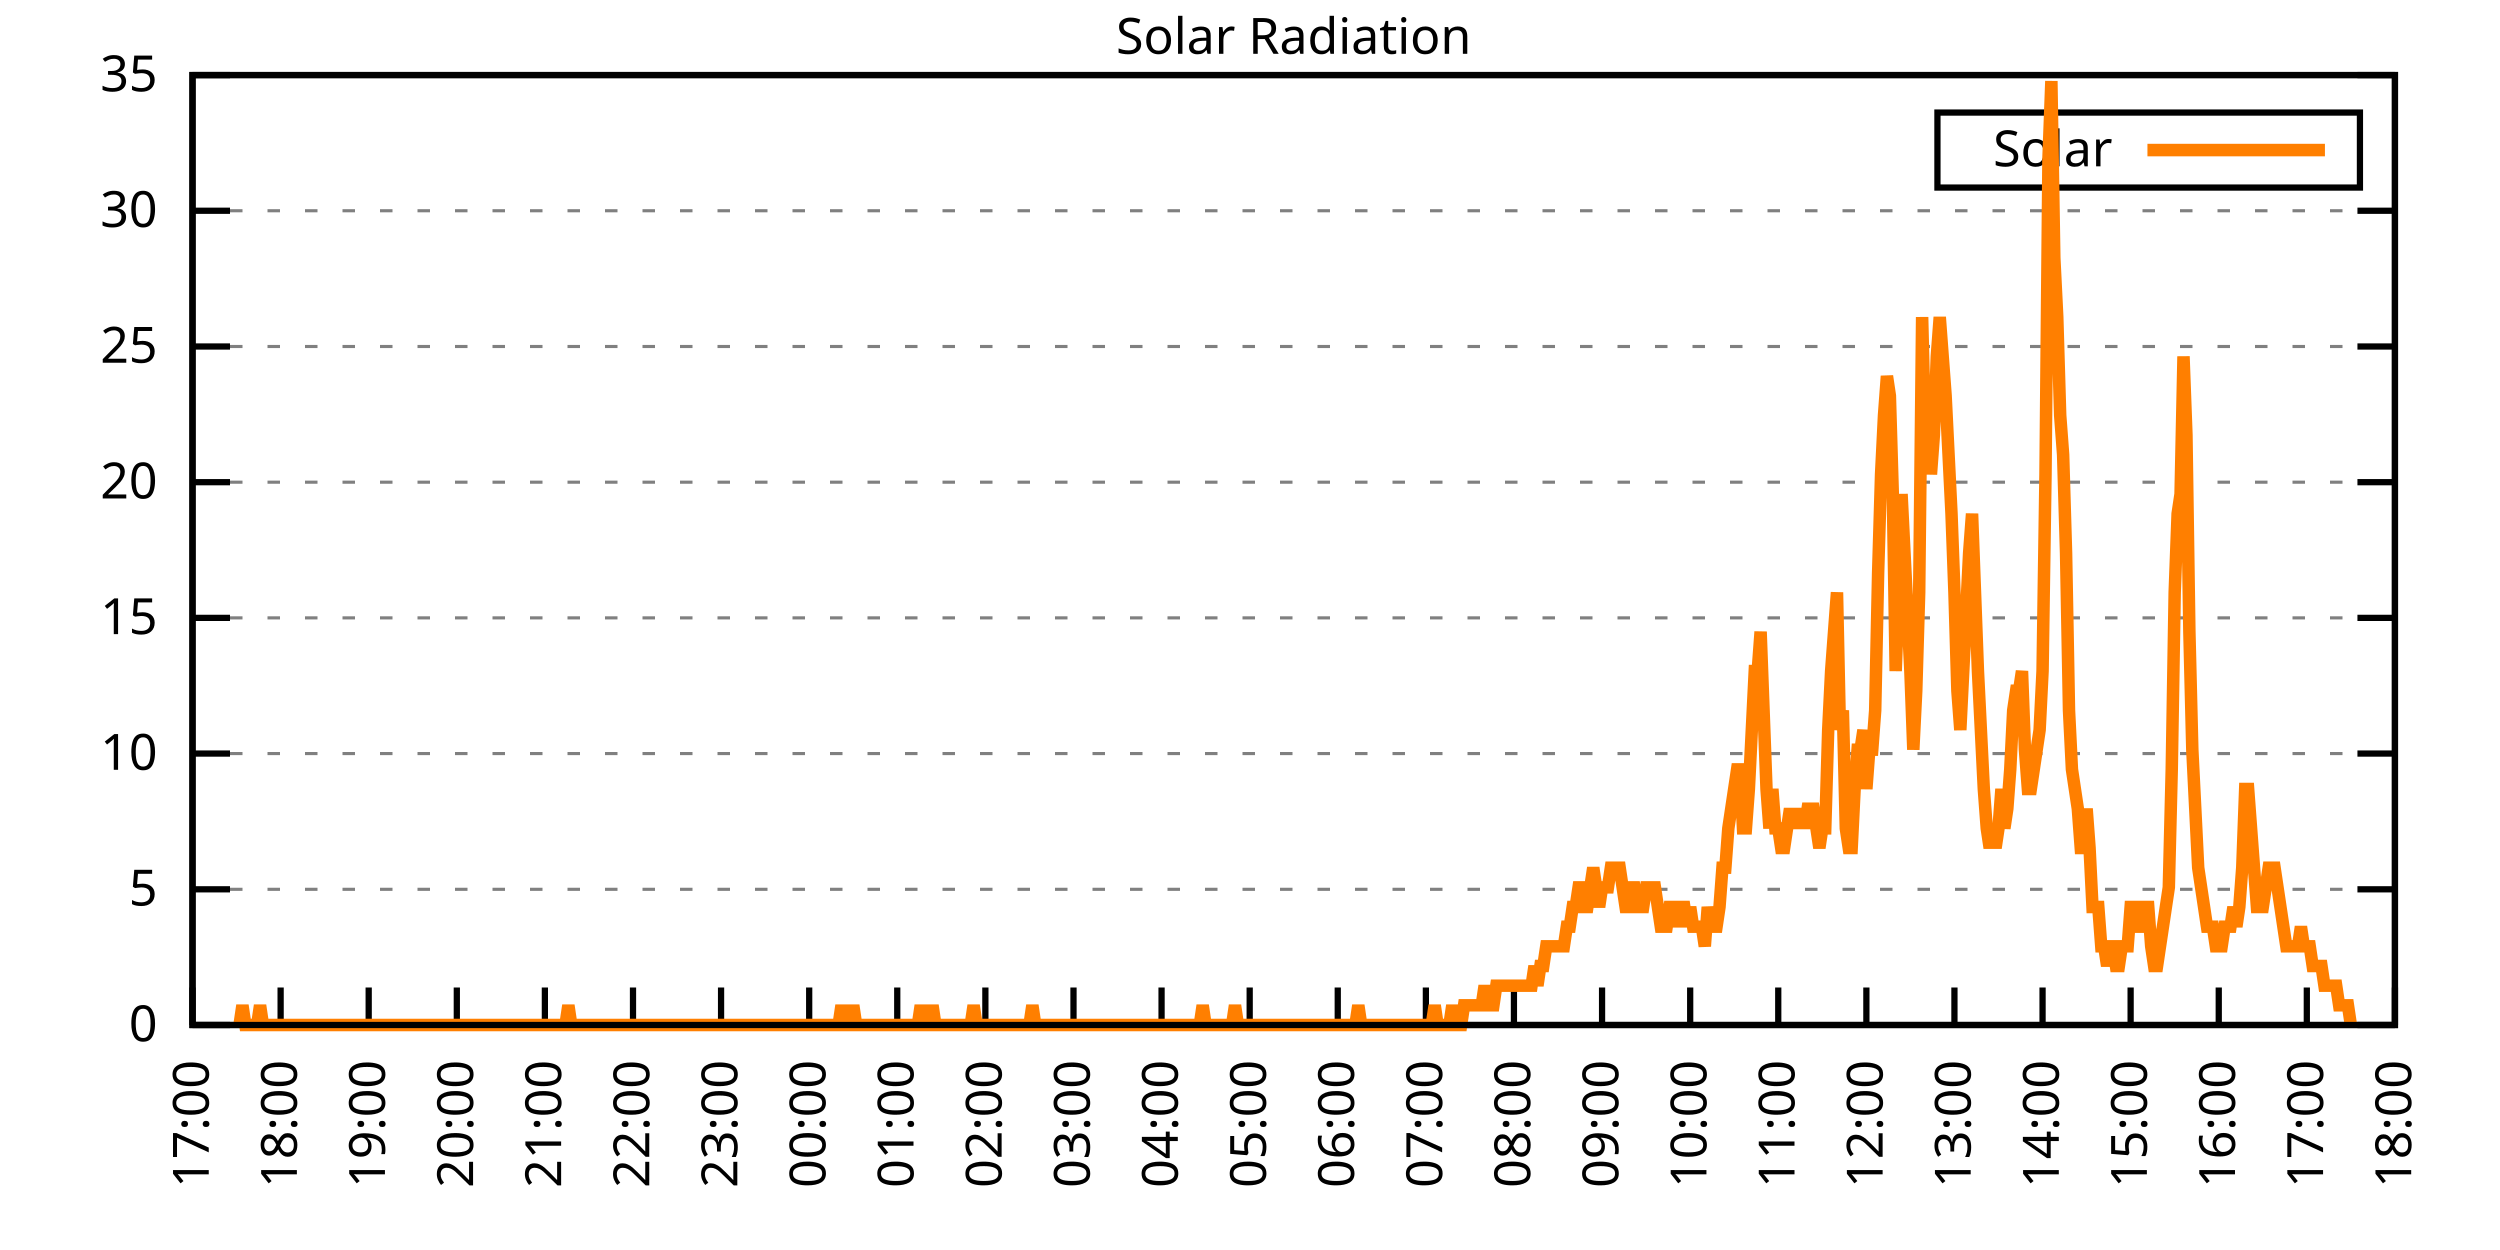
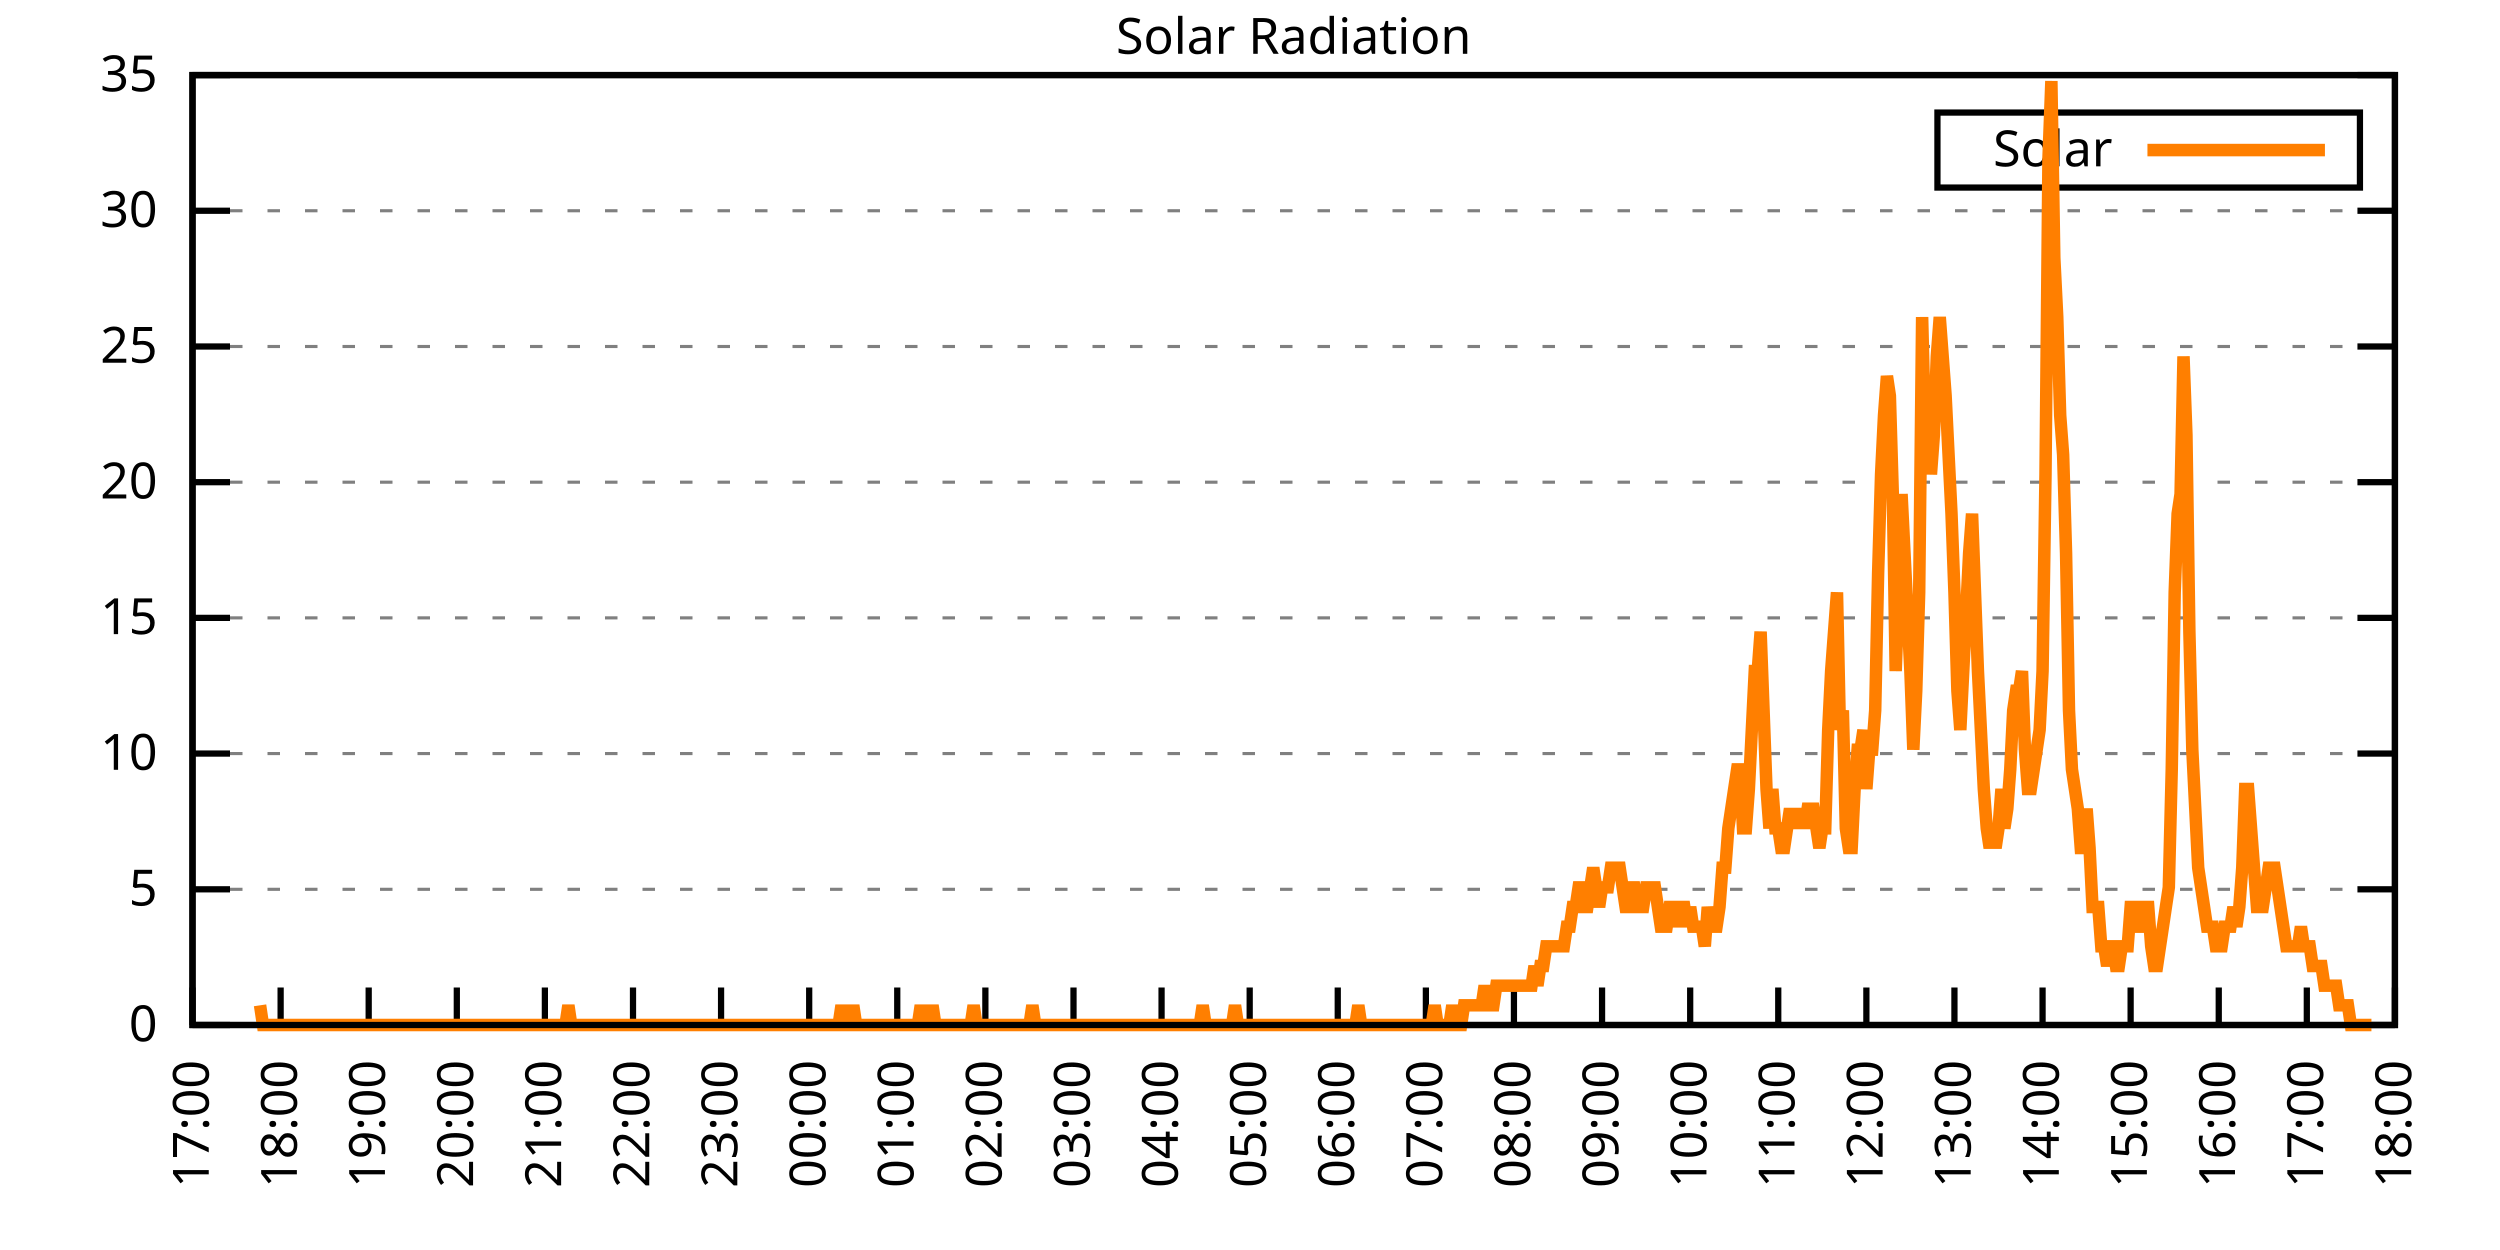
<svg xmlns="http://www.w3.org/2000/svg" xmlns:xlink="http://www.w3.org/1999/xlink" width="400" height="200" viewBox="0 0 400 200">
  <g id="gnuplot_canvas">
    <rect x="0" y="0" width="400" height="200" fill="none" />
    <defs>
      <circle id="gpDot" r="0.5" stroke-width="0.5" stroke="currentColor" />
      <path id="gpPt0" stroke-width="0.333" stroke="currentColor" d="M-1,0 h2 M0,-1 v2" />
      <path id="gpPt1" stroke-width="0.333" stroke="currentColor" d="M-1,-1 L1,1 M1,-1 L-1,1" />
      <path id="gpPt2" stroke-width="0.333" stroke="currentColor" d="M-1,0 L1,0 M0,-1 L0,1 M-1,-1 L1,1 M-1,1 L1,-1" />
      <rect id="gpPt3" stroke-width="0.333" stroke="currentColor" x="-1" y="-1" width="2" height="2" />
      <rect id="gpPt4" stroke-width="0.333" stroke="currentColor" fill="currentColor" x="-1" y="-1" width="2" height="2" />
      <circle id="gpPt5" stroke-width="0.333" stroke="currentColor" cx="0" cy="0" r="1" />
      <use xlink:href="#gpPt5" id="gpPt6" fill="currentColor" stroke="none" />
      <path id="gpPt7" stroke-width="0.333" stroke="currentColor" d="M0,-1.33 L-1.33,0.67 L1.33,0.67 z" />
      <use xlink:href="#gpPt7" id="gpPt8" fill="currentColor" stroke="none" />
      <use xlink:href="#gpPt7" id="gpPt9" stroke="currentColor" transform="rotate(180)" />
      <use xlink:href="#gpPt9" id="gpPt10" fill="currentColor" stroke="none" />
      <use xlink:href="#gpPt3" id="gpPt11" stroke="currentColor" transform="rotate(45)" />
      <use xlink:href="#gpPt11" id="gpPt12" fill="currentColor" stroke="none" />
      <path id="gpPt13" stroke-width="0.333" stroke="currentColor" d="M0,1.330 L1.265,0.411 L0.782,-1.067 L-0.782,-1.076 L-1.265,0.411 z" />
      <use xlink:href="#gpPt13" id="gpPt14" fill="currentColor" stroke="none" />
      <filter id="textbox" filterUnits="objectBoundingBox" x="0" y="0" height="1" width="1">
        <feFlood flood-color="white" flood-opacity="1" result="bgnd" />
        <feComposite in="SourceGraphic" in2="bgnd" operator="atop" />
      </filter>
      <filter id="greybox" filterUnits="objectBoundingBox" x="0" y="0" height="1" width="1">
        <feFlood flood-color="lightgrey" flood-opacity="1" result="grey" />
        <feComposite in="SourceGraphic" in2="grey" operator="atop" />
      </filter>
    </defs>
    <g fill="none" color="white" stroke="currentColor" stroke-width="1.00" stroke-linecap="butt" stroke-linejoin="miter">
</g>
    <g fill="none" color="black" stroke="currentColor" stroke-width="1.00" stroke-linecap="butt" stroke-linejoin="miter">
      <g stroke="none" shape-rendering="crispEdges">
        <polygon fill="rgb(255, 255, 255)" points="30.80,164.00 383.18,164.00 383.18,12.02 30.80,12.02 " />
      </g>
    </g>
    <g fill="none" color="black" stroke="currentColor" stroke-width="1.00" stroke-linecap="butt" stroke-linejoin="miter">
</g>
    <g fill="none" color="black" stroke="black" stroke-width="0.50" stroke-linecap="butt" stroke-linejoin="miter">
</g>
    <g fill="none" color="gray" stroke="currentColor" stroke-width="0.50" stroke-linecap="butt" stroke-linejoin="miter">
      <path stroke="gray" stroke-dasharray="2,4" class="gridline" d="M30.80,164.00 L383.19,164.00  " />
    </g>
    <g fill="none" color="gray" stroke="gray" stroke-width="1.00" stroke-linecap="butt" stroke-linejoin="miter">
</g>
    <g fill="none" color="black" stroke="currentColor" stroke-width="1.00" stroke-linecap="butt" stroke-linejoin="miter">
      <path stroke="black" d="M30.80,164.00 L36.80,164.00 M383.19,164.00 L377.19,164.00  " />
      <g transform="translate(25.20,166.60)" stroke="none" fill="black" font-family="Sans" font-size="8.00" text-anchor="end">
        <text>
          <tspan font-family="Sans"> 0</tspan>
        </text>
      </g>
    </g>
    <g fill="none" color="black" stroke="currentColor" stroke-width="1.00" stroke-linecap="butt" stroke-linejoin="miter">
</g>
    <g fill="none" color="black" stroke="black" stroke-width="0.50" stroke-linecap="butt" stroke-linejoin="miter">
</g>
    <g fill="none" color="gray" stroke="currentColor" stroke-width="0.50" stroke-linecap="butt" stroke-linejoin="miter">
      <path stroke="gray" stroke-dasharray="2,4" class="gridline" d="M30.80,142.29 L383.19,142.29  " />
    </g>
    <g fill="none" color="gray" stroke="gray" stroke-width="1.00" stroke-linecap="butt" stroke-linejoin="miter">
</g>
    <g fill="none" color="black" stroke="currentColor" stroke-width="1.00" stroke-linecap="butt" stroke-linejoin="miter">
      <path stroke="black" d="M30.80,142.29 L36.80,142.29 M383.19,142.29 L377.19,142.29  " />
      <g transform="translate(25.20,144.89)" stroke="none" fill="black" font-family="Sans" font-size="8.00" text-anchor="end">
        <text>
          <tspan font-family="Sans"> 5</tspan>
        </text>
      </g>
    </g>
    <g fill="none" color="black" stroke="currentColor" stroke-width="1.00" stroke-linecap="butt" stroke-linejoin="miter">
</g>
    <g fill="none" color="black" stroke="black" stroke-width="0.50" stroke-linecap="butt" stroke-linejoin="miter">
</g>
    <g fill="none" color="gray" stroke="currentColor" stroke-width="0.50" stroke-linecap="butt" stroke-linejoin="miter">
      <path stroke="gray" stroke-dasharray="2,4" class="gridline" d="M30.80,120.57 L383.19,120.57  " />
    </g>
    <g fill="none" color="gray" stroke="gray" stroke-width="1.00" stroke-linecap="butt" stroke-linejoin="miter">
</g>
    <g fill="none" color="black" stroke="currentColor" stroke-width="1.00" stroke-linecap="butt" stroke-linejoin="miter">
      <path stroke="black" d="M30.80,120.57 L36.80,120.57 M383.19,120.57 L377.19,120.57  " />
      <g transform="translate(25.20,123.17)" stroke="none" fill="black" font-family="Sans" font-size="8.00" text-anchor="end">
        <text>
          <tspan font-family="Sans"> 10</tspan>
        </text>
      </g>
    </g>
    <g fill="none" color="black" stroke="currentColor" stroke-width="1.00" stroke-linecap="butt" stroke-linejoin="miter">
</g>
    <g fill="none" color="black" stroke="black" stroke-width="0.50" stroke-linecap="butt" stroke-linejoin="miter">
</g>
    <g fill="none" color="gray" stroke="currentColor" stroke-width="0.50" stroke-linecap="butt" stroke-linejoin="miter">
      <path stroke="gray" stroke-dasharray="2,4" class="gridline" d="M30.80,98.86 L383.19,98.86  " />
    </g>
    <g fill="none" color="gray" stroke="gray" stroke-width="1.00" stroke-linecap="butt" stroke-linejoin="miter">
</g>
    <g fill="none" color="black" stroke="currentColor" stroke-width="1.00" stroke-linecap="butt" stroke-linejoin="miter">
      <path stroke="black" d="M30.80,98.86 L36.80,98.86 M383.19,98.86 L377.19,98.86  " />
      <g transform="translate(25.20,101.46)" stroke="none" fill="black" font-family="Sans" font-size="8.00" text-anchor="end">
        <text>
          <tspan font-family="Sans"> 15</tspan>
        </text>
      </g>
    </g>
    <g fill="none" color="black" stroke="currentColor" stroke-width="1.00" stroke-linecap="butt" stroke-linejoin="miter">
</g>
    <g fill="none" color="black" stroke="black" stroke-width="0.50" stroke-linecap="butt" stroke-linejoin="miter">
</g>
    <g fill="none" color="gray" stroke="currentColor" stroke-width="0.50" stroke-linecap="butt" stroke-linejoin="miter">
      <path stroke="gray" stroke-dasharray="2,4" class="gridline" d="M30.80,77.15 L383.19,77.15  " />
    </g>
    <g fill="none" color="gray" stroke="gray" stroke-width="1.00" stroke-linecap="butt" stroke-linejoin="miter">
</g>
    <g fill="none" color="black" stroke="currentColor" stroke-width="1.00" stroke-linecap="butt" stroke-linejoin="miter">
      <path stroke="black" d="M30.80,77.15 L36.80,77.15 M383.19,77.15 L377.19,77.15  " />
      <g transform="translate(25.20,79.75)" stroke="none" fill="black" font-family="Sans" font-size="8.00" text-anchor="end">
        <text>
          <tspan font-family="Sans"> 20</tspan>
        </text>
      </g>
    </g>
    <g fill="none" color="black" stroke="currentColor" stroke-width="1.00" stroke-linecap="butt" stroke-linejoin="miter">
</g>
    <g fill="none" color="black" stroke="black" stroke-width="0.50" stroke-linecap="butt" stroke-linejoin="miter">
</g>
    <g fill="none" color="gray" stroke="currentColor" stroke-width="0.50" stroke-linecap="butt" stroke-linejoin="miter">
      <path stroke="gray" stroke-dasharray="2,4" class="gridline" d="M30.80,55.44 L383.19,55.44  " />
    </g>
    <g fill="none" color="gray" stroke="gray" stroke-width="1.00" stroke-linecap="butt" stroke-linejoin="miter">
</g>
    <g fill="none" color="black" stroke="currentColor" stroke-width="1.00" stroke-linecap="butt" stroke-linejoin="miter">
      <path stroke="black" d="M30.80,55.44 L36.80,55.44 M383.19,55.44 L377.19,55.44  " />
      <g transform="translate(25.20,58.04)" stroke="none" fill="black" font-family="Sans" font-size="8.00" text-anchor="end">
        <text>
          <tspan font-family="Sans"> 25</tspan>
        </text>
      </g>
    </g>
    <g fill="none" color="black" stroke="currentColor" stroke-width="1.00" stroke-linecap="butt" stroke-linejoin="miter">
</g>
    <g fill="none" color="black" stroke="black" stroke-width="0.50" stroke-linecap="butt" stroke-linejoin="miter">
</g>
    <g fill="none" color="gray" stroke="currentColor" stroke-width="0.50" stroke-linecap="butt" stroke-linejoin="miter">
      <path stroke="gray" stroke-dasharray="2,4" class="gridline" d="M30.80,33.72 L383.19,33.72  " />
    </g>
    <g fill="none" color="gray" stroke="gray" stroke-width="1.00" stroke-linecap="butt" stroke-linejoin="miter">
</g>
    <g fill="none" color="black" stroke="currentColor" stroke-width="1.00" stroke-linecap="butt" stroke-linejoin="miter">
      <path stroke="black" d="M30.80,33.72 L36.80,33.72 M383.19,33.72 L377.19,33.72  " />
      <g transform="translate(25.20,36.32)" stroke="none" fill="black" font-family="Sans" font-size="8.00" text-anchor="end">
        <text>
          <tspan font-family="Sans"> 30</tspan>
        </text>
      </g>
    </g>
    <g fill="none" color="black" stroke="currentColor" stroke-width="1.00" stroke-linecap="butt" stroke-linejoin="miter">
</g>
    <g fill="none" color="black" stroke="black" stroke-width="0.50" stroke-linecap="butt" stroke-linejoin="miter">
</g>
    <g fill="none" color="gray" stroke="currentColor" stroke-width="0.50" stroke-linecap="butt" stroke-linejoin="miter">
      <path stroke="gray" stroke-dasharray="2,4" class="gridline" d="M30.80,12.01 L383.19,12.01  " />
    </g>
    <g fill="none" color="gray" stroke="gray" stroke-width="1.00" stroke-linecap="butt" stroke-linejoin="miter">
</g>
    <g fill="none" color="black" stroke="currentColor" stroke-width="1.00" stroke-linecap="butt" stroke-linejoin="miter">
      <path stroke="black" d="M30.80,12.01 L36.80,12.01 M383.19,12.01 L377.19,12.01  " />
      <g transform="translate(25.20,14.61)" stroke="none" fill="black" font-family="Sans" font-size="8.00" text-anchor="end">
        <text>
          <tspan font-family="Sans"> 35</tspan>
        </text>
      </g>
    </g>
    <g fill="none" color="black" stroke="currentColor" stroke-width="1.00" stroke-linecap="butt" stroke-linejoin="miter">
      <path stroke="black" d="M30.80,164.00 L30.80,158.00  " />
      <g transform="translate(33.40,169.60) rotate(270.00)" stroke="none" fill="black" font-family="Sans" font-size="8.00" text-anchor="end">
        <text>
          <tspan font-family="Sans">17:00</tspan>
        </text>
      </g>
    </g>
    <g fill="none" color="black" stroke="currentColor" stroke-width="1.00" stroke-linecap="butt" stroke-linejoin="miter">
      <path stroke="black" d="M44.90,164.00 L44.90,158.00  " />
      <g transform="translate(47.50,169.60) rotate(270.00)" stroke="none" fill="black" font-family="Sans" font-size="8.00" text-anchor="end">
        <text>
          <tspan font-family="Sans">18:00</tspan>
        </text>
      </g>
    </g>
    <g fill="none" color="black" stroke="currentColor" stroke-width="1.00" stroke-linecap="butt" stroke-linejoin="miter">
      <path stroke="black" d="M58.99,164.00 L58.99,158.00  " />
      <g transform="translate(61.59,169.60) rotate(270.00)" stroke="none" fill="black" font-family="Sans" font-size="8.00" text-anchor="end">
        <text>
          <tspan font-family="Sans">19:00</tspan>
        </text>
      </g>
    </g>
    <g fill="none" color="black" stroke="currentColor" stroke-width="1.00" stroke-linecap="butt" stroke-linejoin="miter">
      <path stroke="black" d="M73.09,164.00 L73.09,158.00  " />
      <g transform="translate(75.69,169.60) rotate(270.00)" stroke="none" fill="black" font-family="Sans" font-size="8.00" text-anchor="end">
        <text>
          <tspan font-family="Sans">20:00</tspan>
        </text>
      </g>
    </g>
    <g fill="none" color="black" stroke="currentColor" stroke-width="1.00" stroke-linecap="butt" stroke-linejoin="miter">
      <path stroke="black" d="M87.18,164.00 L87.18,158.00  " />
      <g transform="translate(89.78,169.60) rotate(270.00)" stroke="none" fill="black" font-family="Sans" font-size="8.00" text-anchor="end">
        <text>
          <tspan font-family="Sans">21:00</tspan>
        </text>
      </g>
    </g>
    <g fill="none" color="black" stroke="currentColor" stroke-width="1.00" stroke-linecap="butt" stroke-linejoin="miter">
      <path stroke="black" d="M101.28,164.00 L101.28,158.00  " />
      <g transform="translate(103.88,169.60) rotate(270.00)" stroke="none" fill="black" font-family="Sans" font-size="8.00" text-anchor="end">
        <text>
          <tspan font-family="Sans">22:00</tspan>
        </text>
      </g>
    </g>
    <g fill="none" color="black" stroke="currentColor" stroke-width="1.00" stroke-linecap="butt" stroke-linejoin="miter">
      <path stroke="black" d="M115.37,164.00 L115.37,158.00  " />
      <g transform="translate(117.97,169.60) rotate(270.00)" stroke="none" fill="black" font-family="Sans" font-size="8.00" text-anchor="end">
        <text>
          <tspan font-family="Sans">23:00</tspan>
        </text>
      </g>
    </g>
    <g fill="none" color="black" stroke="currentColor" stroke-width="1.00" stroke-linecap="butt" stroke-linejoin="miter">
      <path stroke="black" d="M129.47,164.00 L129.47,158.00  " />
      <g transform="translate(132.07,169.60) rotate(270.00)" stroke="none" fill="black" font-family="Sans" font-size="8.00" text-anchor="end">
        <text>
          <tspan font-family="Sans">00:00</tspan>
        </text>
      </g>
    </g>
    <g fill="none" color="black" stroke="currentColor" stroke-width="1.00" stroke-linecap="butt" stroke-linejoin="miter">
      <path stroke="black" d="M143.56,164.00 L143.56,158.00  " />
      <g transform="translate(146.16,169.60) rotate(270.00)" stroke="none" fill="black" font-family="Sans" font-size="8.00" text-anchor="end">
        <text>
          <tspan font-family="Sans">01:00</tspan>
        </text>
      </g>
    </g>
    <g fill="none" color="black" stroke="currentColor" stroke-width="1.00" stroke-linecap="butt" stroke-linejoin="miter">
      <path stroke="black" d="M157.66,164.00 L157.66,158.00  " />
      <g transform="translate(160.26,169.60) rotate(270.00)" stroke="none" fill="black" font-family="Sans" font-size="8.00" text-anchor="end">
        <text>
          <tspan font-family="Sans">02:00</tspan>
        </text>
      </g>
    </g>
    <g fill="none" color="black" stroke="currentColor" stroke-width="1.00" stroke-linecap="butt" stroke-linejoin="miter">
      <path stroke="black" d="M171.76,164.00 L171.76,158.00  " />
      <g transform="translate(174.36,169.60) rotate(270.00)" stroke="none" fill="black" font-family="Sans" font-size="8.00" text-anchor="end">
        <text>
          <tspan font-family="Sans">03:00</tspan>
        </text>
      </g>
    </g>
    <g fill="none" color="black" stroke="currentColor" stroke-width="1.00" stroke-linecap="butt" stroke-linejoin="miter">
      <path stroke="black" d="M185.85,164.00 L185.85,158.00  " />
      <g transform="translate(188.45,169.60) rotate(270.00)" stroke="none" fill="black" font-family="Sans" font-size="8.00" text-anchor="end">
        <text>
          <tspan font-family="Sans">04:00</tspan>
        </text>
      </g>
    </g>
    <g fill="none" color="black" stroke="currentColor" stroke-width="1.00" stroke-linecap="butt" stroke-linejoin="miter">
      <path stroke="black" d="M199.95,164.00 L199.95,158.00  " />
      <g transform="translate(202.55,169.60) rotate(270.00)" stroke="none" fill="black" font-family="Sans" font-size="8.00" text-anchor="end">
        <text>
          <tspan font-family="Sans">05:00</tspan>
        </text>
      </g>
    </g>
    <g fill="none" color="black" stroke="currentColor" stroke-width="1.00" stroke-linecap="butt" stroke-linejoin="miter">
      <path stroke="black" d="M214.04,164.00 L214.04,158.00  " />
      <g transform="translate(216.64,169.60) rotate(270.00)" stroke="none" fill="black" font-family="Sans" font-size="8.00" text-anchor="end">
        <text>
          <tspan font-family="Sans">06:00</tspan>
        </text>
      </g>
    </g>
    <g fill="none" color="black" stroke="currentColor" stroke-width="1.00" stroke-linecap="butt" stroke-linejoin="miter">
      <path stroke="black" d="M228.14,164.00 L228.14,158.00  " />
      <g transform="translate(230.74,169.60) rotate(270.00)" stroke="none" fill="black" font-family="Sans" font-size="8.00" text-anchor="end">
        <text>
          <tspan font-family="Sans">07:00</tspan>
        </text>
      </g>
    </g>
    <g fill="none" color="black" stroke="currentColor" stroke-width="1.00" stroke-linecap="butt" stroke-linejoin="miter">
      <path stroke="black" d="M242.23,164.00 L242.23,158.00  " />
      <g transform="translate(244.83,169.60) rotate(270.00)" stroke="none" fill="black" font-family="Sans" font-size="8.00" text-anchor="end">
        <text>
          <tspan font-family="Sans">08:00</tspan>
        </text>
      </g>
    </g>
    <g fill="none" color="black" stroke="currentColor" stroke-width="1.00" stroke-linecap="butt" stroke-linejoin="miter">
      <path stroke="black" d="M256.33,164.00 L256.33,158.00  " />
      <g transform="translate(258.93,169.60) rotate(270.00)" stroke="none" fill="black" font-family="Sans" font-size="8.00" text-anchor="end">
        <text>
          <tspan font-family="Sans">09:00</tspan>
        </text>
      </g>
    </g>
    <g fill="none" color="black" stroke="currentColor" stroke-width="1.00" stroke-linecap="butt" stroke-linejoin="miter">
      <path stroke="black" d="M270.43,164.00 L270.43,158.00  " />
      <g transform="translate(273.03,169.60) rotate(270.00)" stroke="none" fill="black" font-family="Sans" font-size="8.00" text-anchor="end">
        <text>
          <tspan font-family="Sans">10:00</tspan>
        </text>
      </g>
    </g>
    <g fill="none" color="black" stroke="currentColor" stroke-width="1.00" stroke-linecap="butt" stroke-linejoin="miter">
      <path stroke="black" d="M284.52,164.00 L284.52,158.00  " />
      <g transform="translate(287.12,169.60) rotate(270.00)" stroke="none" fill="black" font-family="Sans" font-size="8.00" text-anchor="end">
        <text>
          <tspan font-family="Sans">11:00</tspan>
        </text>
      </g>
    </g>
    <g fill="none" color="black" stroke="currentColor" stroke-width="1.00" stroke-linecap="butt" stroke-linejoin="miter">
      <path stroke="black" d="M298.62,164.00 L298.62,158.00  " />
      <g transform="translate(301.22,169.60) rotate(270.00)" stroke="none" fill="black" font-family="Sans" font-size="8.00" text-anchor="end">
        <text>
          <tspan font-family="Sans">12:00</tspan>
        </text>
      </g>
    </g>
    <g fill="none" color="black" stroke="currentColor" stroke-width="1.00" stroke-linecap="butt" stroke-linejoin="miter">
      <path stroke="black" d="M312.71,164.00 L312.71,158.00  " />
      <g transform="translate(315.31,169.60) rotate(270.00)" stroke="none" fill="black" font-family="Sans" font-size="8.00" text-anchor="end">
        <text>
          <tspan font-family="Sans">13:00</tspan>
        </text>
      </g>
    </g>
    <g fill="none" color="black" stroke="currentColor" stroke-width="1.00" stroke-linecap="butt" stroke-linejoin="miter">
      <path stroke="black" d="M326.81,164.00 L326.81,158.00  " />
      <g transform="translate(329.41,169.60) rotate(270.00)" stroke="none" fill="black" font-family="Sans" font-size="8.00" text-anchor="end">
        <text>
          <tspan font-family="Sans">14:00</tspan>
        </text>
      </g>
    </g>
    <g fill="none" color="black" stroke="currentColor" stroke-width="1.00" stroke-linecap="butt" stroke-linejoin="miter">
      <path stroke="black" d="M340.90,164.00 L340.90,158.00  " />
      <g transform="translate(343.50,169.60) rotate(270.00)" stroke="none" fill="black" font-family="Sans" font-size="8.00" text-anchor="end">
        <text>
          <tspan font-family="Sans">15:00</tspan>
        </text>
      </g>
    </g>
    <g fill="none" color="black" stroke="currentColor" stroke-width="1.00" stroke-linecap="butt" stroke-linejoin="miter">
      <path stroke="black" d="M355.00,164.00 L355.00,158.00  " />
      <g transform="translate(357.60,169.60) rotate(270.00)" stroke="none" fill="black" font-family="Sans" font-size="8.00" text-anchor="end">
        <text>
          <tspan font-family="Sans">16:00</tspan>
        </text>
      </g>
    </g>
    <g fill="none" color="black" stroke="currentColor" stroke-width="1.00" stroke-linecap="butt" stroke-linejoin="miter">
      <path stroke="black" d="M369.09,164.00 L369.09,158.00  " />
      <g transform="translate(371.69,169.60) rotate(270.00)" stroke="none" fill="black" font-family="Sans" font-size="8.00" text-anchor="end">
        <text>
          <tspan font-family="Sans">17:00</tspan>
        </text>
      </g>
    </g>
    <g fill="none" color="black" stroke="currentColor" stroke-width="1.00" stroke-linecap="butt" stroke-linejoin="miter">
      <path stroke="black" d="M383.19,164.00 L383.19,158.00  " />
      <g transform="translate(385.79,169.60) rotate(270.00)" stroke="none" fill="black" font-family="Sans" font-size="8.00" text-anchor="end">
        <text>
          <tspan font-family="Sans">18:00</tspan>
        </text>
      </g>
    </g>
    <g fill="none" color="black" stroke="currentColor" stroke-width="1.00" stroke-linecap="butt" stroke-linejoin="miter">
</g>
    <g fill="none" color="black" stroke="currentColor" stroke-width="1.00" stroke-linecap="butt" stroke-linejoin="miter">
      <path stroke="black" d="M30.80,12.01 L30.80,164.00 L383.19,164.00 L383.19,12.01 L30.80,12.01 Z  " />
    </g>
    <g fill="none" color="black" stroke="currentColor" stroke-width="1.00" stroke-linecap="butt" stroke-linejoin="miter">
</g>
    <g fill="none" color="black" stroke="currentColor" stroke-width="1.00" stroke-linecap="butt" stroke-linejoin="miter">
      <path stroke="black" d="M309.99,30.01 L309.99,18.01 L377.59,18.01 L377.59,30.01 L309.99,30.01 Z  " />
    </g>
    <g id="Solar_Radiation_plot_1">
      <g fill="none" color="white" stroke="black" stroke-width="2.00" stroke-linecap="butt" stroke-linejoin="miter">
</g>
      <g fill="none" color="black" stroke="currentColor" stroke-width="2.00" stroke-linecap="butt" stroke-linejoin="miter">
        <g transform="translate(337.99,26.61)" stroke="none" fill="black" font-family="Sans" font-size="8.00" text-anchor="end">
          <text>
            <tspan font-family="Sans">Solar</tspan>
          </text>
        </g>
      </g>
      <g fill="none" color="black" stroke="currentColor" stroke-width="2.00" stroke-linecap="butt" stroke-linejoin="miter">
-         <path stroke="rgb(255, 127,   0)" d="M343.59,24.01 L371.99,24.01 M38.32,164.00 L38.79,160.85 L39.26,164.00 L39.73,164.00 L40.20,164.00 L40.67,164.00   L41.14,164.00 L41.61,160.85 L42.08,164.00 L42.55,164.00 L43.02,164.00 L43.49,164.00 L43.96,164.00 L44.43,164.00   L44.90,164.00 L45.37,164.00 L45.84,164.00 L46.31,164.00 L46.78,164.00 L47.24,164.00 L47.71,164.00 L48.18,164.00   L48.65,164.00 L49.12,164.00 L49.59,164.00 L50.06,164.00 L50.53,164.00 L51.00,164.00 L51.47,164.00 L51.94,164.00   L52.41,164.00 L52.88,164.00 L53.35,164.00 L53.82,164.00 L54.29,164.00 L54.76,164.00 L55.23,164.00 L55.70,164.00   L56.17,164.00 L56.64,164.00 L57.11,164.00 L57.58,164.00 L58.05,164.00 L58.52,164.00 L58.99,164.00 L59.46,164.00   L59.93,164.00 L60.40,164.00 L60.87,164.00 L61.34,164.00 L61.81,164.00 L62.28,164.00 L62.75,164.00 L63.22,164.00   L63.69,164.00 L64.16,164.00 L64.63,164.00 L65.10,164.00 L65.57,164.00 L66.04,164.00 L66.51,164.00 L66.98,164.00   L67.45,164.00 L67.92,164.00 L68.39,164.00 L68.86,164.00 L69.33,164.00 L69.80,164.00 L70.27,164.00 L70.74,164.00   L71.21,164.00 L71.68,164.00 L72.15,164.00 L72.62,164.00 L73.09,164.00 L73.56,164.00 L74.03,164.00 L74.50,164.00   L74.97,164.00 L75.44,164.00 L75.91,164.00 L76.38,164.00 L76.85,164.00 L77.32,164.00 L77.79,164.00 L78.26,164.00   L78.73,164.00 L79.19,164.00 L79.66,164.00 L80.13,164.00 L80.60,164.00 L81.07,164.00 L81.54,164.00 L82.01,164.00   L82.48,164.00 L82.95,164.00 L83.42,164.00 L83.89,164.00 L84.36,164.00 L84.83,164.00 L85.30,164.00 L85.77,164.00   L86.24,164.00 L86.71,164.00 L87.18,164.00 L87.65,164.00 L88.12,164.00 L88.59,164.00 L89.06,164.00 L89.53,164.00   L90.00,164.00 L90.47,164.00 L90.94,160.85 L91.41,164.00 L91.88,164.00 L92.35,164.00 L92.82,164.00 L93.29,164.00   L93.76,164.00 L94.23,164.00 L94.70,164.00 L95.17,164.00 L95.64,164.00 L96.11,164.00 L96.58,164.00 L97.05,164.00   L97.52,164.00 L97.99,164.00 L98.46,164.00 L98.93,164.00 L99.40,164.00 L99.87,164.00 L100.34,164.00 L100.81,164.00   L101.28,164.00 L101.75,164.00 L102.22,164.00 L102.69,164.00 L103.16,164.00 L103.63,164.00 L104.10,164.00 L104.57,164.00   L105.04,164.00 L105.51,164.00 L105.98,164.00 L106.45,164.00 L106.92,164.00 L107.39,164.00 L107.86,164.00 L108.33,164.00   L108.80,164.00 L109.27,164.00 L109.74,164.00 L110.21,164.00 L110.68,164.00 L111.14,164.00 L111.61,164.00 L112.08,164.00   L112.55,164.00 L113.02,164.00 L113.49,164.00 L113.96,164.00 L114.43,164.00 L114.90,164.00 L115.37,164.00 L115.84,164.00   L116.31,164.00 L116.78,164.00 L117.25,164.00 L117.72,164.00 L118.19,164.00 L118.66,164.00 L119.13,164.00 L119.60,164.00   L120.07,164.00 L120.54,164.00 L121.01,164.00 L121.48,164.00 L121.95,164.00 L122.42,164.00 L122.89,164.00 L123.36,164.00   L123.83,164.00 L124.30,164.00 L124.77,164.00 L125.24,164.00 L125.71,164.00 L126.18,164.00 L126.65,164.00 L127.12,164.00   L127.59,164.00 L128.06,164.00 L128.53,164.00 L129.00,164.00 L129.47,164.00 L129.94,164.00 L130.41,164.00 L130.88,164.00   L131.35,164.00 L131.82,164.00 L132.29,164.00 L132.76,164.00 L133.23,164.00 L133.70,164.00 L134.17,164.00 L134.64,160.85   L135.11,164.00 L135.58,164.00 L136.05,164.00 L136.52,160.85 L136.99,164.00 L137.46,164.00 L137.93,164.00 L138.40,164.00   L138.87,164.00 L139.34,164.00 L139.81,164.00 L140.28,164.00 L140.75,164.00 L141.22,164.00 L141.69,164.00 L142.16,164.00   L142.63,164.00 L143.09,164.00 L143.56,164.00 L144.03,164.00 L144.50,164.00 L144.97,164.00 L145.44,164.00 L145.91,164.00   L146.38,164.00 L146.85,164.00 L147.32,160.85 L147.79,164.00 L148.26,164.00 L148.73,164.00 L149.20,160.85 L149.67,164.00   L150.14,164.00 L150.61,164.00 L151.08,164.00 L151.55,164.00 L152.02,164.00 L152.49,164.00 L152.96,164.00 L153.43,164.00   L153.90,164.00 L154.37,164.00 L154.84,164.00 L155.31,164.00 L155.78,160.85 L156.25,164.00 L156.72,164.00 L157.19,164.00   L157.66,164.00 L158.13,164.00 L158.60,164.00 L159.07,164.00 L159.54,164.00 L160.01,164.00 L160.48,164.00 L160.95,164.00   L161.42,164.00 L161.89,164.00 L162.36,164.00 L162.83,164.00 L163.30,164.00 L163.77,164.00 L164.24,164.00 L164.71,164.00   L165.18,160.85 L165.65,164.00 L166.12,164.00 L166.59,164.00 L167.06,164.00 L167.53,164.00 L168.00,164.00 L168.47,164.00   L168.94,164.00 L169.41,164.00 L169.88,164.00 L170.35,164.00 L170.82,164.00 L171.29,164.00 L171.76,164.00 L172.23,164.00   L172.70,164.00 L173.17,164.00 L173.64,164.00 L174.11,164.00 L174.58,164.00 L175.04,164.00 L175.51,164.00 L175.98,164.00   L176.45,164.00 L176.92,164.00 L177.39,164.00 L177.86,164.00 L178.33,164.00 L178.80,164.00 L179.27,164.00 L179.74,164.00   L180.21,164.00 L180.68,164.00 L181.15,164.00 L181.62,164.00 L182.09,164.00 L182.56,164.00 L183.03,164.00 L183.50,164.00   L183.97,164.00 L184.44,164.00 L184.91,164.00 L185.38,164.00 L185.85,164.00 L186.32,164.00 L186.79,164.00 L187.26,164.00   L187.73,164.00 L188.20,164.00 L188.67,164.00 L189.14,164.00 L189.61,164.00 L190.08,164.00 L190.55,164.00 L191.02,164.00   L191.49,164.00 L191.96,164.00 L192.43,160.85 L192.90,164.00 L193.37,164.00 L193.84,164.00 L194.31,164.00 L194.78,164.00   L195.25,164.00 L195.72,164.00 L196.19,164.00 L196.66,164.00 L197.13,164.00 L197.60,160.85 L198.07,164.00 L198.54,164.00   L199.01,164.00 L199.48,164.00 L199.95,164.00 L200.42,164.00 L200.89,164.00 L201.36,164.00 L201.83,164.00 L202.30,164.00   L202.77,164.00 L203.24,164.00 L203.71,164.00 L204.18,164.00 L204.65,164.00 L205.12,164.00 L205.59,164.00 L206.06,164.00   L206.53,164.00 L207.00,164.00 L207.46,164.00 L207.93,164.00 L208.40,164.00 L208.87,164.00 L209.34,164.00 L209.81,164.00   L210.28,164.00 L210.75,164.00 L211.22,164.00 L211.69,164.00 L212.16,164.00 L212.63,164.00 L213.10,164.00 L213.57,164.00   L214.04,164.00 L214.51,164.00 L214.98,164.00 L215.45,164.00 L215.92,164.00 L216.39,164.00 L216.86,164.00 L217.33,160.85   L217.80,164.00 L218.27,164.00 L218.74,164.00 L219.21,164.00 L219.68,164.00 L220.15,164.00 L220.62,164.00 L221.09,164.00   L221.56,164.00 L222.03,164.00 L222.50,164.00 L222.97,164.00 L223.44,164.00 L223.91,164.00 L224.38,164.00 L224.85,164.00   L225.32,164.00 L225.79,164.00 L226.26,164.00 L226.73,164.00 L227.20,164.00 L227.67,164.00 L228.14,164.00 L228.61,164.00   L229.08,164.00 L229.55,160.85 L230.02,164.00 L230.49,164.00 L230.96,164.00 L231.43,164.00 L231.90,164.00 L232.37,160.85   L232.84,164.00 L233.31,164.00 L233.78,164.00 L234.25,160.85 L234.72,160.85 L235.19,160.85 L235.66,160.85 L236.13,160.85   L236.60,160.85 L237.07,160.85 L237.54,157.71 L238.01,160.85 L238.48,160.85 L238.95,160.85 L239.41,157.71 L239.88,157.71   L240.35,157.71 L240.82,157.71 L241.29,157.71 L241.76,157.71 L242.23,157.71 L242.70,157.71 L243.17,157.71 L243.64,157.71   L244.11,157.71 L244.58,157.71 L245.05,157.71 L245.52,154.56 L245.99,157.71 L246.46,154.56 L246.93,154.56 L247.40,151.41   L247.87,151.41 L248.34,151.41 L248.81,151.41 L249.28,151.41 L249.75,151.41 L250.22,151.41 L250.69,148.27 L251.16,148.27   L251.63,145.12 L252.10,145.12 L252.57,141.98 L253.04,141.98 L253.51,145.12 L253.98,145.12 L254.45,141.98 L254.92,138.83   L255.39,141.98 L255.86,145.12 L256.33,141.98 L256.80,141.98 L257.27,141.98 L257.74,138.83 L258.21,138.83 L258.68,138.83   L259.15,138.83 L259.62,141.98 L260.09,145.12 L260.56,145.12 L261.03,141.98 L261.50,141.98 L261.97,145.12 L262.44,145.12   L262.91,145.12 L263.38,141.98 L263.85,141.98 L264.32,141.98 L264.79,141.98 L265.26,145.12 L265.73,148.27 L266.20,148.27   L266.67,148.27 L267.14,145.12 L267.61,145.12 L268.08,148.27 L268.55,145.12 L269.02,145.12 L269.49,145.12 L269.96,148.27   L270.43,145.12 L270.90,148.27 L271.36,148.27 L271.83,148.27 L272.30,148.27 L272.77,151.41 L273.24,145.12 L273.71,148.27   L274.18,148.27 L274.65,148.27 L275.12,145.12 L275.59,138.83 L276.06,138.83 L276.53,132.54 L277.00,129.39 L277.47,126.24   L277.94,123.10 L278.41,123.10 L278.88,132.54 L279.35,132.54 L279.82,126.24 L280.29,116.80 L280.76,107.37 L281.23,107.37   L281.70,101.07 L282.17,113.66 L282.64,126.24 L283.11,132.54 L283.58,126.24 L284.05,132.54 L284.52,132.54 L284.99,135.68   L285.46,135.68 L285.93,132.54 L286.40,129.39 L286.87,132.54 L287.34,129.39 L287.81,132.54 L288.28,129.39 L288.75,132.54   L289.22,129.39 L289.69,129.39 L290.16,129.39 L290.63,132.54 L291.10,135.68 L291.57,132.54 L292.04,132.54 L292.51,116.80   L292.98,107.37 L293.45,101.07 L293.92,94.78 L294.39,116.80 L294.86,113.66 L295.33,132.54 L295.80,135.68 L296.27,135.68   L296.74,126.24 L297.21,119.95 L297.68,119.95 L298.15,116.80 L298.62,126.24 L299.09,119.95 L299.56,119.95 L300.03,113.66   L300.50,91.63 L300.97,75.90 L301.44,66.46 L301.91,60.17 L302.38,63.32 L302.85,79.05 L303.31,107.37 L303.78,94.78   L304.25,79.05 L304.72,88.49 L305.19,97.93 L305.66,107.37 L306.13,119.95 L306.60,110.51 L307.07,94.78 L307.54,50.73   L308.01,69.61 L308.48,63.32 L308.95,75.90 L309.42,69.61 L309.89,57.02 L310.36,50.73 L310.83,57.02 L311.30,63.32   L311.77,72.76 L312.24,82.19 L312.71,94.78 L313.18,110.51 L313.65,116.80 L314.12,107.37 L314.59,97.93 L315.06,88.49   L315.53,82.19 L316.00,94.78 L316.47,107.37 L316.94,116.80 L317.41,126.24 L317.88,132.54 L318.35,135.68 L318.82,132.54   L319.29,135.68 L319.76,132.54 L320.23,126.24 L320.70,132.54 L321.17,129.39 L321.64,123.10 L322.11,113.66 L322.58,110.51   L323.05,110.51 L323.52,107.37 L323.99,119.95 L324.46,126.24 L324.93,126.24 L325.40,123.10 L325.87,119.95 L326.34,116.80   L326.81,107.37 L327.28,75.90 L327.75,25.56 L328.22,12.97 L328.69,41.29 L329.16,50.73 L329.63,66.46 L330.10,72.76   L330.57,88.49 L331.04,113.66 L331.51,123.10 L331.98,126.24 L332.45,129.39 L332.92,135.68 L333.39,135.68 L333.86,129.39   L334.33,135.68 L334.80,145.12 L335.26,145.12 L335.73,145.12 L336.20,151.41 L336.67,151.41 L337.14,154.56 L337.61,151.41   L338.08,151.41 L338.55,154.56 L339.02,154.56 L339.49,151.41 L339.96,151.41 L340.43,151.41 L340.90,145.12 L341.37,145.12   L341.84,145.12 L342.31,148.27 L342.78,148.27 L343.25,145.12 L343.72,145.12 L344.19,151.41 L344.66,154.56 L345.13,154.56   L345.60,151.41 L346.07,148.27 L346.54,145.12 L347.01,141.98 L347.48,123.10 L347.95,94.78 L348.42,82.19 L348.89,79.05   L349.36,57.02 L349.83,69.61 L350.30,101.07 L350.77,119.95 L351.24,129.39 L351.71,138.83 L352.18,141.98 L352.65,145.12   L353.12,148.27 L353.59,148.27 L354.06,148.27 L354.53,151.41 L355.00,151.41 L355.47,151.41 L355.94,148.27 L356.41,148.27   L356.88,148.27 L357.35,145.12 L357.82,148.27 L358.29,145.12 L358.76,138.83 L359.23,126.24 L359.70,126.24 L360.17,132.54   L360.64,138.83 L361.11,145.12 L361.58,145.12 L362.05,145.12 L362.52,141.98 L362.99,138.83 L363.46,138.83 L363.93,138.83   L364.40,141.98 L364.87,145.12 L365.34,148.27 L365.81,151.41 L366.28,151.41 L366.75,151.41 L367.21,151.41 L367.68,151.41   L368.15,148.27 L368.62,151.41 L369.09,151.41 L369.56,151.41 L370.03,154.56 L370.50,154.56 L370.97,154.56 L371.44,154.56   L371.91,157.71 L372.38,157.71 L372.85,157.71 L373.32,157.71 L373.79,157.71 L374.26,160.85 L374.73,160.85 L375.20,160.85   L375.67,160.85 L376.14,164.00  " />
+         <path stroke="rgb(255, 127,   0)" d="M343.59,24.01 L371.99,24.01 M41.61,160.85 L42.08,164.00 L42.55,164.00 L43.02,164.00 L43.49,164.00 L43.96,164.00   L44.43,164.00 L44.90,164.00 L45.37,164.00 L45.84,164.00 L46.31,164.00 L46.78,164.00 L47.24,164.00 L47.71,164.00   L48.18,164.00 L48.65,164.00 L49.12,164.00 L49.59,164.00 L50.06,164.00 L50.53,164.00 L51.00,164.00 L51.47,164.00   L51.94,164.00 L52.41,164.00 L52.88,164.00 L53.35,164.00 L53.82,164.00 L54.29,164.00 L54.76,164.00 L55.23,164.00   L55.70,164.00 L56.17,164.00 L56.64,164.00 L57.11,164.00 L57.58,164.00 L58.05,164.00 L58.52,164.00 L58.99,164.00   L59.46,164.00 L59.93,164.00 L60.40,164.00 L60.87,164.00 L61.34,164.00 L61.81,164.00 L62.28,164.00 L62.75,164.00   L63.22,164.00 L63.69,164.00 L64.16,164.00 L64.63,164.00 L65.10,164.00 L65.57,164.00 L66.04,164.00 L66.51,164.00   L66.98,164.00 L67.45,164.00 L67.92,164.00 L68.39,164.00 L68.86,164.00 L69.33,164.00 L69.80,164.00 L70.27,164.00   L70.74,164.00 L71.21,164.00 L71.68,164.00 L72.15,164.00 L72.62,164.00 L73.09,164.00 L73.56,164.00 L74.03,164.00   L74.50,164.00 L74.97,164.00 L75.44,164.00 L75.91,164.00 L76.38,164.00 L76.85,164.00 L77.32,164.00 L77.79,164.00   L78.26,164.00 L78.73,164.00 L79.19,164.00 L79.66,164.00 L80.13,164.00 L80.60,164.00 L81.07,164.00 L81.54,164.00   L82.01,164.00 L82.48,164.00 L82.95,164.00 L83.42,164.00 L83.89,164.00 L84.36,164.00 L84.83,164.00 L85.30,164.00   L85.77,164.00 L86.24,164.00 L86.71,164.00 L87.18,164.00 L87.65,164.00 L88.12,164.00 L88.59,164.00 L89.06,164.00   L89.53,164.00 L90.00,164.00 L90.47,164.00 L90.94,160.85 L91.41,164.00 L91.88,164.00 L92.35,164.00 L92.82,164.00   L93.29,164.00 L93.76,164.00 L94.23,164.00 L94.70,164.00 L95.17,164.00 L95.64,164.00 L96.11,164.00 L96.58,164.00   L97.05,164.00 L97.52,164.00 L97.99,164.00 L98.46,164.00 L98.93,164.00 L99.40,164.00 L99.87,164.00 L100.34,164.00   L100.81,164.00 L101.28,164.00 L101.75,164.00 L102.22,164.00 L102.69,164.00 L103.16,164.00 L103.63,164.00 L104.10,164.00   L104.57,164.00 L105.04,164.00 L105.51,164.00 L105.98,164.00 L106.45,164.00 L106.92,164.00 L107.39,164.00 L107.86,164.00   L108.33,164.00 L108.80,164.00 L109.27,164.00 L109.74,164.00 L110.21,164.00 L110.68,164.00 L111.14,164.00 L111.61,164.00   L112.08,164.00 L112.55,164.00 L113.02,164.00 L113.49,164.00 L113.96,164.00 L114.43,164.00 L114.90,164.00 L115.37,164.00   L115.84,164.00 L116.31,164.00 L116.78,164.00 L117.25,164.00 L117.72,164.00 L118.19,164.00 L118.66,164.00 L119.13,164.00   L119.60,164.00 L120.07,164.00 L120.54,164.00 L121.01,164.00 L121.48,164.00 L121.95,164.00 L122.42,164.00 L122.89,164.00   L123.36,164.00 L123.83,164.00 L124.30,164.00 L124.77,164.00 L125.24,164.00 L125.71,164.00 L126.18,164.00 L126.65,164.00   L127.12,164.00 L127.59,164.00 L128.06,164.00 L128.53,164.00 L129.00,164.00 L129.47,164.00 L129.94,164.00 L130.41,164.00   L130.88,164.00 L131.35,164.00 L131.82,164.00 L132.29,164.00 L132.76,164.00 L133.23,164.00 L133.70,164.00 L134.17,164.00   L134.64,160.85 L135.11,164.00 L135.58,164.00 L136.05,164.00 L136.52,160.85 L136.99,164.00 L137.46,164.00 L137.93,164.00   L138.40,164.00 L138.87,164.00 L139.34,164.00 L139.81,164.00 L140.28,164.00 L140.75,164.00 L141.22,164.00 L141.69,164.00   L142.16,164.00 L142.63,164.00 L143.09,164.00 L143.56,164.00 L144.03,164.00 L144.50,164.00 L144.97,164.00 L145.44,164.00   L145.91,164.00 L146.38,164.00 L146.85,164.00 L147.32,160.85 L147.79,164.00 L148.26,164.00 L148.73,164.00 L149.20,160.85   L149.67,164.00 L150.14,164.00 L150.61,164.00 L151.08,164.00 L151.55,164.00 L152.02,164.00 L152.49,164.00 L152.96,164.00   L153.43,164.00 L153.90,164.00 L154.37,164.00 L154.84,164.00 L155.31,164.00 L155.78,160.85 L156.25,164.00 L156.72,164.00   L157.19,164.00 L157.66,164.00 L158.13,164.00 L158.60,164.00 L159.07,164.00 L159.54,164.00 L160.01,164.00 L160.48,164.00   L160.95,164.00 L161.42,164.00 L161.89,164.00 L162.36,164.00 L162.83,164.00 L163.30,164.00 L163.77,164.00 L164.24,164.00   L164.71,164.00 L165.18,160.85 L165.65,164.00 L166.12,164.00 L166.59,164.00 L167.06,164.00 L167.53,164.00 L168.00,164.00   L168.47,164.00 L168.94,164.00 L169.41,164.00 L169.88,164.00 L170.35,164.00 L170.82,164.00 L171.29,164.00 L171.76,164.00   L172.23,164.00 L172.70,164.00 L173.17,164.00 L173.64,164.00 L174.11,164.00 L174.58,164.00 L175.04,164.00 L175.51,164.00   L175.98,164.00 L176.45,164.00 L176.92,164.00 L177.39,164.00 L177.86,164.00 L178.33,164.00 L178.80,164.00 L179.27,164.00   L179.74,164.00 L180.21,164.00 L180.68,164.00 L181.15,164.00 L181.62,164.00 L182.09,164.00 L182.56,164.00 L183.03,164.00   L183.50,164.00 L183.97,164.00 L184.44,164.00 L184.91,164.00 L185.38,164.00 L185.85,164.00 L186.32,164.00 L186.79,164.00   L187.26,164.00 L187.73,164.00 L188.20,164.00 L188.67,164.00 L189.14,164.00 L189.61,164.00 L190.08,164.00 L190.55,164.00   L191.02,164.00 L191.49,164.00 L191.96,164.00 L192.43,160.85 L192.90,164.00 L193.37,164.00 L193.84,164.00 L194.31,164.00   L194.78,164.00 L195.25,164.00 L195.72,164.00 L196.19,164.00 L196.66,164.00 L197.13,164.00 L197.60,160.85 L198.07,164.00   L198.54,164.00 L199.01,164.00 L199.48,164.00 L199.95,164.00 L200.42,164.00 L200.89,164.00 L201.36,164.00 L201.83,164.00   L202.30,164.00 L202.77,164.00 L203.24,164.00 L203.71,164.00 L204.18,164.00 L204.65,164.00 L205.12,164.00 L205.59,164.00   L206.06,164.00 L206.53,164.00 L207.00,164.00 L207.46,164.00 L207.93,164.00 L208.40,164.00 L208.87,164.00 L209.34,164.00   L209.81,164.00 L210.28,164.00 L210.75,164.00 L211.22,164.00 L211.69,164.00 L212.16,164.00 L212.63,164.00 L213.10,164.00   L213.57,164.00 L214.04,164.00 L214.51,164.00 L214.98,164.00 L215.45,164.00 L215.92,164.00 L216.39,164.00 L216.86,164.00   L217.33,160.85 L217.80,164.00 L218.27,164.00 L218.74,164.00 L219.21,164.00 L219.68,164.00 L220.15,164.00 L220.62,164.00   L221.09,164.00 L221.56,164.00 L222.03,164.00 L222.50,164.00 L222.97,164.00 L223.44,164.00 L223.91,164.00 L224.38,164.00   L224.85,164.00 L225.32,164.00 L225.79,164.00 L226.26,164.00 L226.73,164.00 L227.20,164.00 L227.67,164.00 L228.14,164.00   L228.61,164.00 L229.08,164.00 L229.55,160.85 L230.02,164.00 L230.49,164.00 L230.96,164.00 L231.43,164.00 L231.90,164.00   L232.37,160.85 L232.84,164.00 L233.31,164.00 L233.78,164.00 L234.25,160.85 L234.72,160.85 L235.19,160.85 L235.66,160.85   L236.13,160.85 L236.60,160.85 L237.07,160.85 L237.54,157.71 L238.01,160.85 L238.48,160.85 L238.95,160.85 L239.41,157.71   L239.88,157.71 L240.35,157.71 L240.82,157.71 L241.29,157.71 L241.76,157.71 L242.23,157.71 L242.70,157.71 L243.17,157.71   L243.64,157.71 L244.11,157.71 L244.58,157.71 L245.05,157.71 L245.52,154.56 L245.99,157.71 L246.46,154.56 L246.93,154.56   L247.40,151.41 L247.87,151.41 L248.34,151.41 L248.81,151.41 L249.28,151.41 L249.75,151.41 L250.22,151.41 L250.69,148.27   L251.16,148.27 L251.63,145.12 L252.10,145.12 L252.57,141.98 L253.04,141.98 L253.51,145.12 L253.98,145.12 L254.45,141.98   L254.92,138.83 L255.39,141.98 L255.86,145.12 L256.33,141.98 L256.80,141.98 L257.27,141.98 L257.74,138.83 L258.21,138.83   L258.68,138.83 L259.15,138.83 L259.62,141.98 L260.09,145.12 L260.56,145.12 L261.03,141.98 L261.50,141.98 L261.97,145.12   L262.44,145.12 L262.91,145.12 L263.38,141.98 L263.85,141.98 L264.32,141.98 L264.79,141.98 L265.26,145.12 L265.73,148.27   L266.20,148.27 L266.67,148.27 L267.14,145.12 L267.61,145.12 L268.08,148.27 L268.55,145.12 L269.02,145.12 L269.49,145.12   L269.96,148.27 L270.43,145.12 L270.90,148.27 L271.36,148.27 L271.83,148.27 L272.30,148.27 L272.77,151.41 L273.24,145.12   L273.71,148.27 L274.18,148.27 L274.65,148.27 L275.12,145.12 L275.59,138.83 L276.06,138.83 L276.53,132.54 L277.00,129.39   L277.47,126.24 L277.94,123.10 L278.41,123.10 L278.88,132.54 L279.35,132.54 L279.82,126.24 L280.29,116.80 L280.76,107.37   L281.23,107.37 L281.70,101.07 L282.17,113.66 L282.64,126.24 L283.11,132.54 L283.58,126.24 L284.05,132.54 L284.52,132.54   L284.99,135.68 L285.46,135.68 L285.93,132.54 L286.40,129.39 L286.87,132.54 L287.34,129.39 L287.81,132.54 L288.28,129.39   L288.75,132.54 L289.22,129.39 L289.69,129.39 L290.16,129.39 L290.63,132.54 L291.10,135.68 L291.57,132.54 L292.04,132.54   L292.51,116.80 L292.98,107.37 L293.45,101.07 L293.92,94.78 L294.39,116.80 L294.86,113.66 L295.33,132.54 L295.80,135.68   L296.27,135.68 L296.74,126.24 L297.21,119.95 L297.68,119.95 L298.15,116.80 L298.62,126.24 L299.09,119.95 L299.56,119.95   L300.03,113.66 L300.50,91.63 L300.97,75.90 L301.44,66.46 L301.91,60.17 L302.38,63.32 L302.85,79.05 L303.31,107.37   L303.78,94.78 L304.25,79.05 L304.72,88.49 L305.19,97.93 L305.66,107.37 L306.13,119.95 L306.60,110.51 L307.07,94.78   L307.54,50.73 L308.01,69.61 L308.48,63.32 L308.95,75.90 L309.42,69.61 L309.89,57.02 L310.36,50.73 L310.83,57.02   L311.30,63.32 L311.77,72.76 L312.24,82.19 L312.71,94.78 L313.18,110.51 L313.65,116.80 L314.12,107.37 L314.59,97.93   L315.06,88.49 L315.53,82.19 L316.00,94.78 L316.47,107.37 L316.94,116.80 L317.41,126.24 L317.88,132.54 L318.35,135.68   L318.82,132.54 L319.29,135.68 L319.76,132.54 L320.23,126.24 L320.70,132.54 L321.17,129.39 L321.64,123.10 L322.11,113.66   L322.58,110.51 L323.05,110.51 L323.52,107.37 L323.99,119.95 L324.46,126.24 L324.93,126.24 L325.40,123.10 L325.87,119.95   L326.34,116.80 L326.81,107.37 L327.28,75.90 L327.75,25.56 L328.22,12.97 L328.69,41.29 L329.16,50.73 L329.63,66.46   L330.10,72.76 L330.57,88.49 L331.04,113.66 L331.51,123.10 L331.98,126.24 L332.45,129.39 L332.92,135.68 L333.39,135.68   L333.86,129.39 L334.33,135.68 L334.80,145.12 L335.26,145.12 L335.73,145.12 L336.20,151.41 L336.67,151.41 L337.14,154.56   L337.61,151.41 L338.08,151.41 L338.55,154.56 L339.02,154.56 L339.49,151.41 L339.96,151.41 L340.43,151.41 L340.90,145.12   L341.37,145.12 L341.84,145.12 L342.31,148.27 L342.78,148.27 L343.25,145.12 L343.72,145.12 L344.19,151.41 L344.66,154.56   L345.13,154.56 L345.60,151.41 L346.07,148.27 L346.54,145.12 L347.01,141.98 L347.48,123.10 L347.95,94.78 L348.42,82.19   L348.89,79.05 L349.36,57.02 L349.83,69.61 L350.30,101.07 L350.77,119.95 L351.24,129.39 L351.71,138.83 L352.18,141.98   L352.65,145.12 L353.12,148.27 L353.59,148.27 L354.06,148.27 L354.53,151.41 L355.00,151.41 L355.47,151.41 L355.94,148.27   L356.41,148.27 L356.88,148.27 L357.35,145.12 L357.82,148.27 L358.29,145.12 L358.76,138.83 L359.23,126.24 L359.70,126.24   L360.17,132.54 L360.64,138.83 L361.11,145.12 L361.58,145.12 L362.05,145.12 L362.52,141.98 L362.99,138.83 L363.46,138.83   L363.93,138.83 L364.40,141.98 L364.87,145.12 L365.34,148.27 L365.81,151.41 L366.28,151.41 L366.75,151.41 L367.21,151.41   L367.68,151.41 L368.15,148.27 L368.62,151.41 L369.09,151.41 L369.56,151.41 L370.03,154.56 L370.50,154.56 L370.97,154.56   L371.44,154.56 L371.91,157.71 L372.38,157.71 L372.85,157.71 L373.32,157.71 L373.79,157.71 L374.26,160.85 L374.73,160.85   L375.20,160.85 L375.67,160.85 L376.14,164.00 L376.61,164.00 L377.08,164.00 L377.55,164.00 L378.02,164.00 L378.49,164.00   L378.96,164.00 L379.43,164.00  " />
      </g>
    </g>
    <g fill="none" color="black" stroke="currentColor" stroke-width="2.00" stroke-linecap="butt" stroke-linejoin="miter">
</g>
    <g fill="none" color="black" stroke="black" stroke-width="1.00" stroke-linecap="butt" stroke-linejoin="miter">
</g>
    <g fill="none" color="black" stroke="currentColor" stroke-width="1.00" stroke-linecap="butt" stroke-linejoin="miter">
      <path stroke="black" d="M30.80,12.01 L30.80,164.00 L383.19,164.00 L383.19,12.01 L30.80,12.01 Z  " />
      <g transform="translate(6.80,88.01) rotate(270.00)" stroke="none" fill="black" font-family="Sans" font-size="8.00" text-anchor="middle">
        <text />
      </g>
    </g>
    <g fill="none" color="black" stroke="currentColor" stroke-width="1.00" stroke-linecap="butt" stroke-linejoin="miter">
</g>
    <g fill="none" color="black" stroke="currentColor" stroke-width="1.00" stroke-linecap="butt" stroke-linejoin="miter">
      <g transform="translate(206.99,8.61)" stroke="none" fill="black" font-family="Sans" font-size="8.00" text-anchor="middle">
        <text>
          <tspan font-family="Sans">Solar Radiation</tspan>
        </text>
      </g>
    </g>
    <g fill="none" color="black" stroke="currentColor" stroke-width="1.00" stroke-linecap="butt" stroke-linejoin="miter">
</g>
  </g>
</svg>
